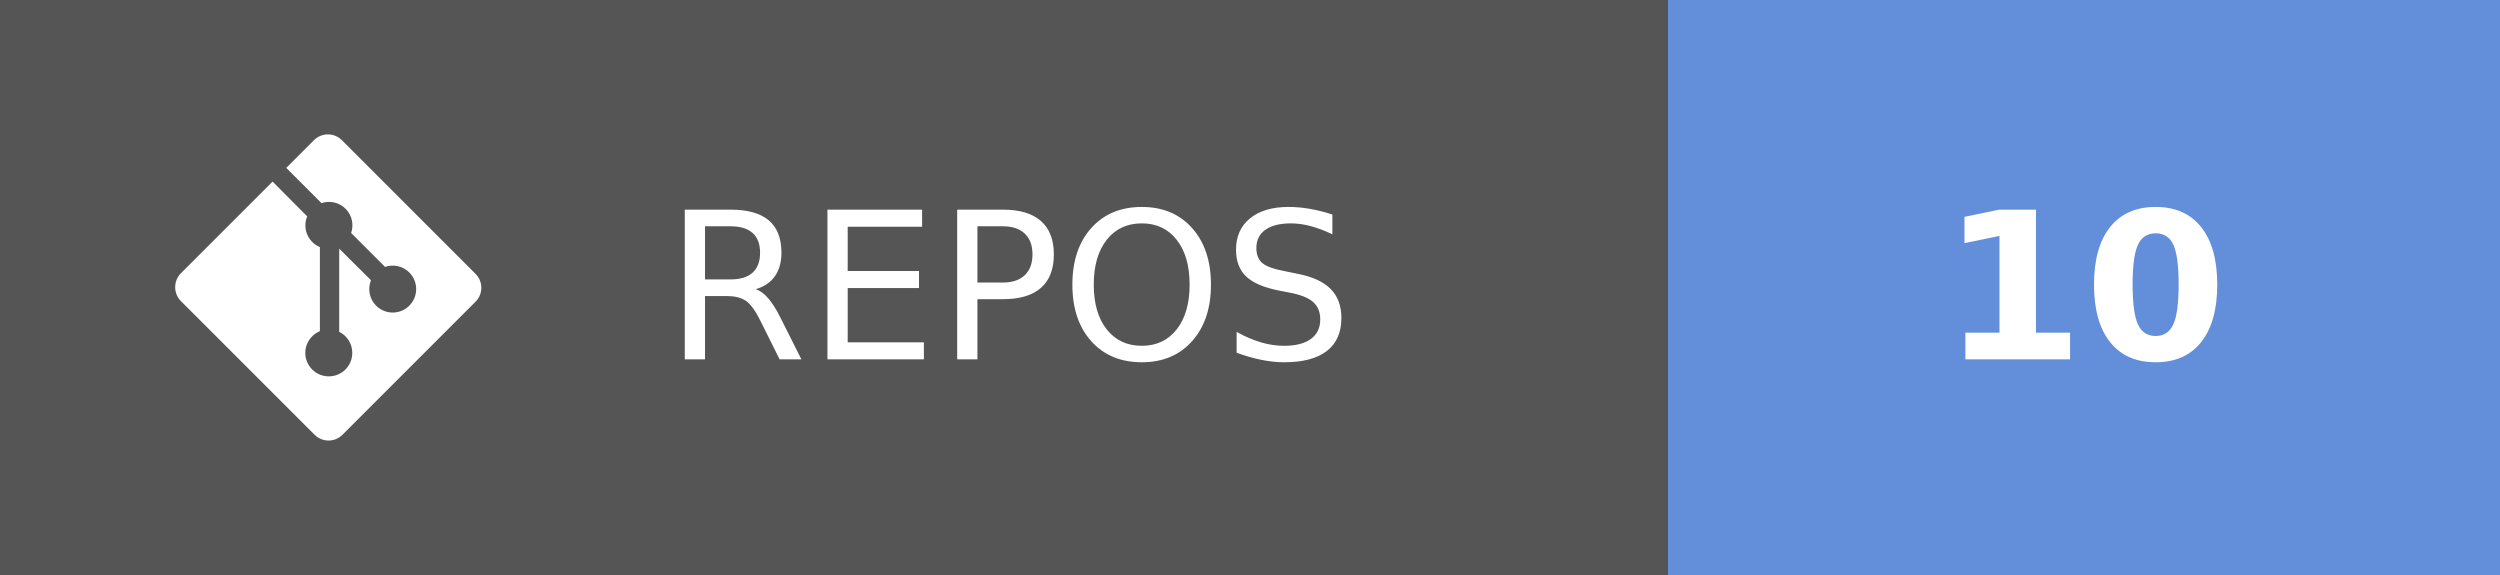
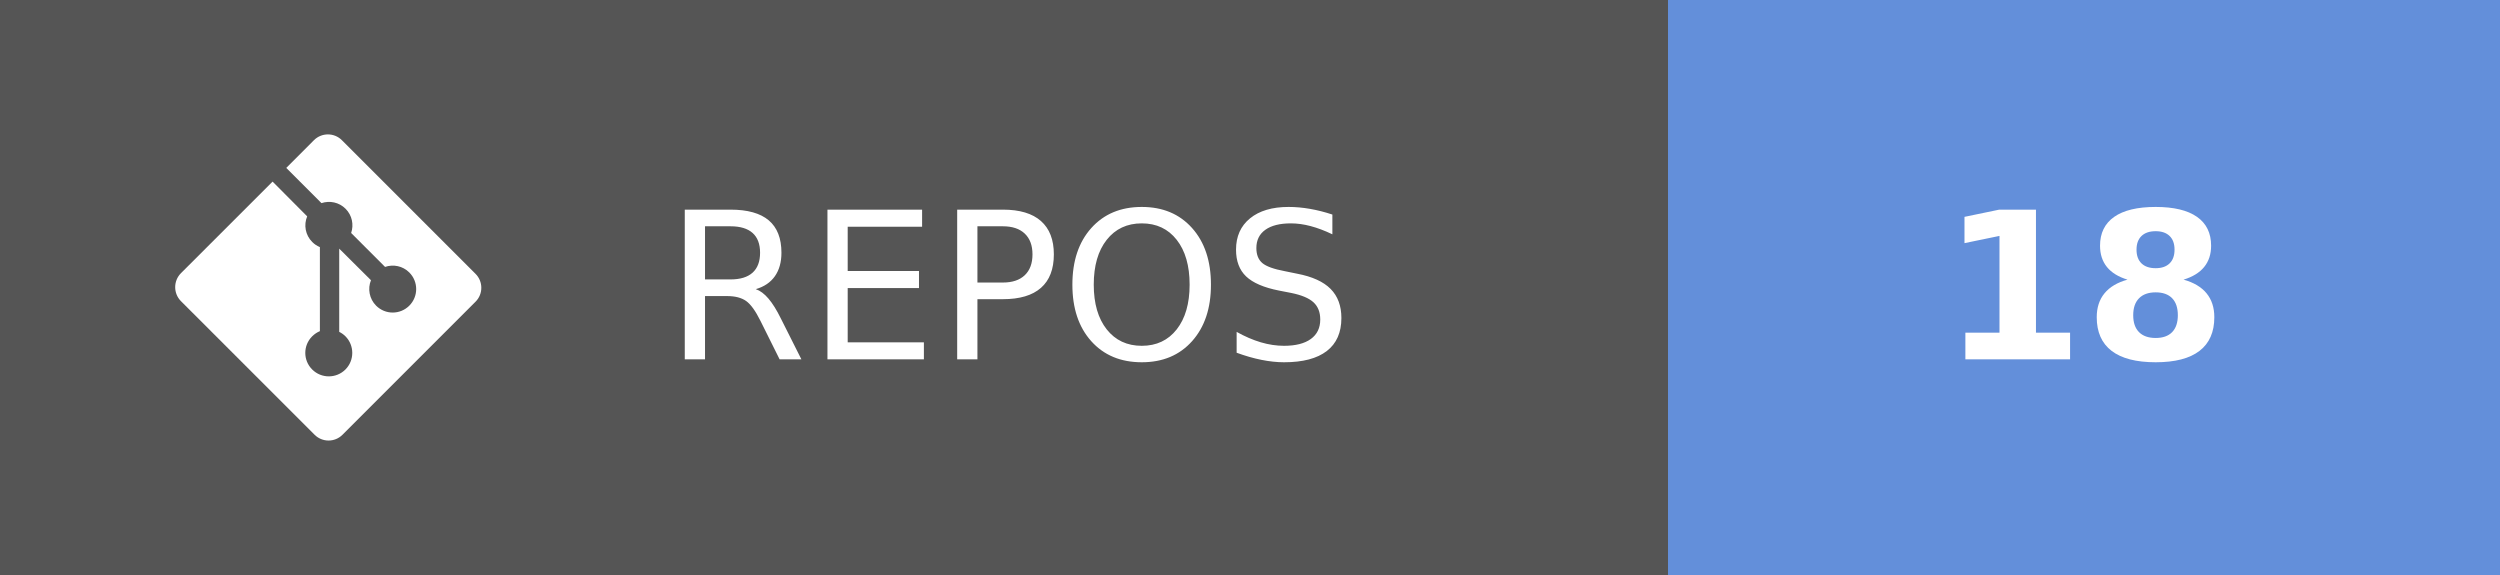
- <svg xmlns="http://www.w3.org/2000/svg" width="121.75" height="28" aria-label="REPOS: 10" role="img" version="1.1">
+ <svg xmlns="http://www.w3.org/2000/svg" width="121.75" height="28" aria-label="REPOS: 18" role="img" version="1.1">
  <g shape-rendering="crispEdges">
    <rect width="81.25" height="28" fill="#555" />
    <rect x="81.25" width="40.5" height="28" fill="#638fda" />
  </g>
  <g fill="#ffffff" font-family="Verdana, Geneva, 'DejaVu Sans', sans-serif" font-size="100px" text-anchor="middle" text-rendering="geometricPrecision">
    <text transform="scale(.1)" x="491.25" y="175" textLength="402.5">REPOS</text>
-     <text transform="scale(.1)" x="1015" y="175" font-weight="bold" textLength="160">10</text>
+     <text transform="scale(.1)" x="1015" y="175" font-weight="bold" textLength="160">18</text>
  </g>
  <g transform="matrix(.62119 0 0 .62119 8.5317 6.5458)" fill="#fff">
    <path d="m23.546 10.93-10.479-10.478c-0.604-0.603-1.582-0.603-2.188 0l-2.171 2.175 2.76 2.76c0.645-0.215 1.379-0.07 1.889 0.441 0.516 0.515 0.658 1.258 0.438 1.9l2.658 2.66c0.645-0.223 1.387-0.078 1.9 0.435 0.721 0.72 0.721 1.884 0 2.604-0.719 0.719-1.881 0.719-2.6 0-0.539-0.541-0.674-1.337-0.404-1.996l-2.489-2.476v6.525c0.176 0.086 0.342 0.203 0.488 0.348 0.713 0.721 0.713 1.883 0 2.6-0.719 0.721-1.889 0.721-2.609 0-0.719-0.719-0.719-1.879 0-2.598 0.182-0.18 0.387-0.316 0.605-0.406v-6.589c-0.217-0.091-0.424-0.222-0.6-0.401-0.545-0.545-0.676-1.342-0.396-2.009l-2.712-2.725-7.186 7.181c-0.6 0.605-0.6 1.584 0 2.189l10.48 10.477c0.604 0.604 1.582 0.604 2.186 0l10.43-10.43c0.605-0.603 0.605-1.582 0-2.187" />
  </g>
</svg>
